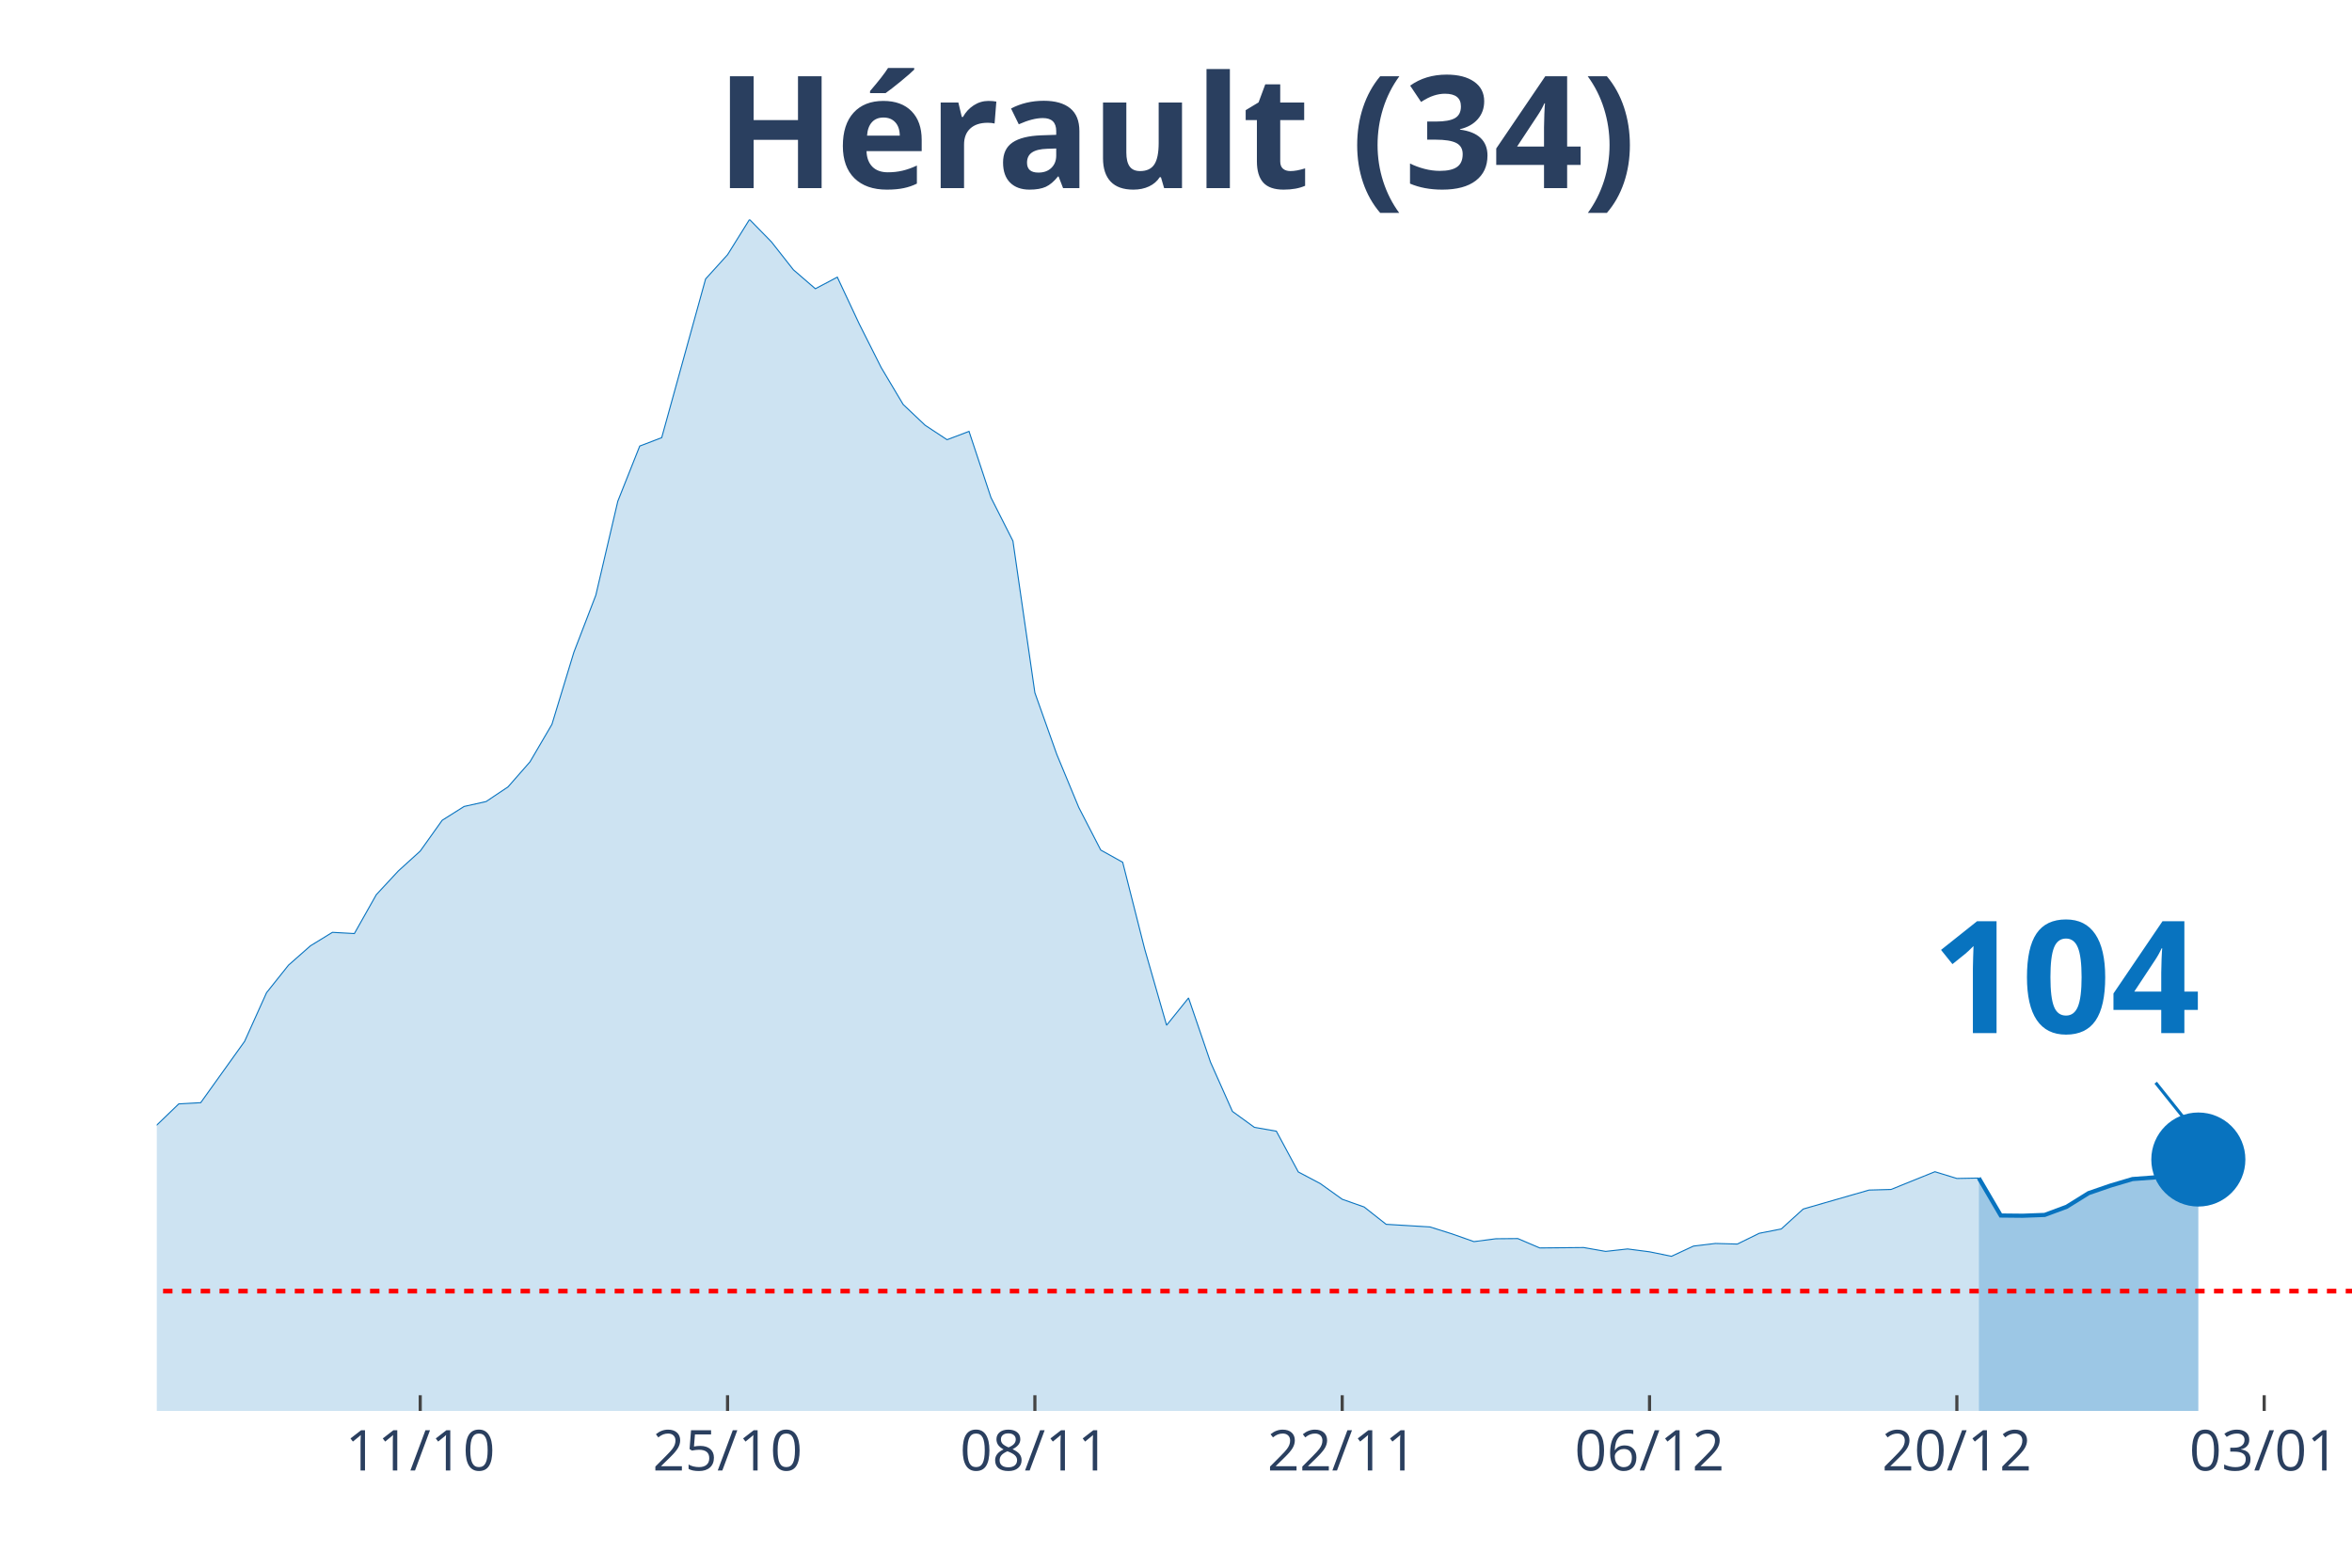
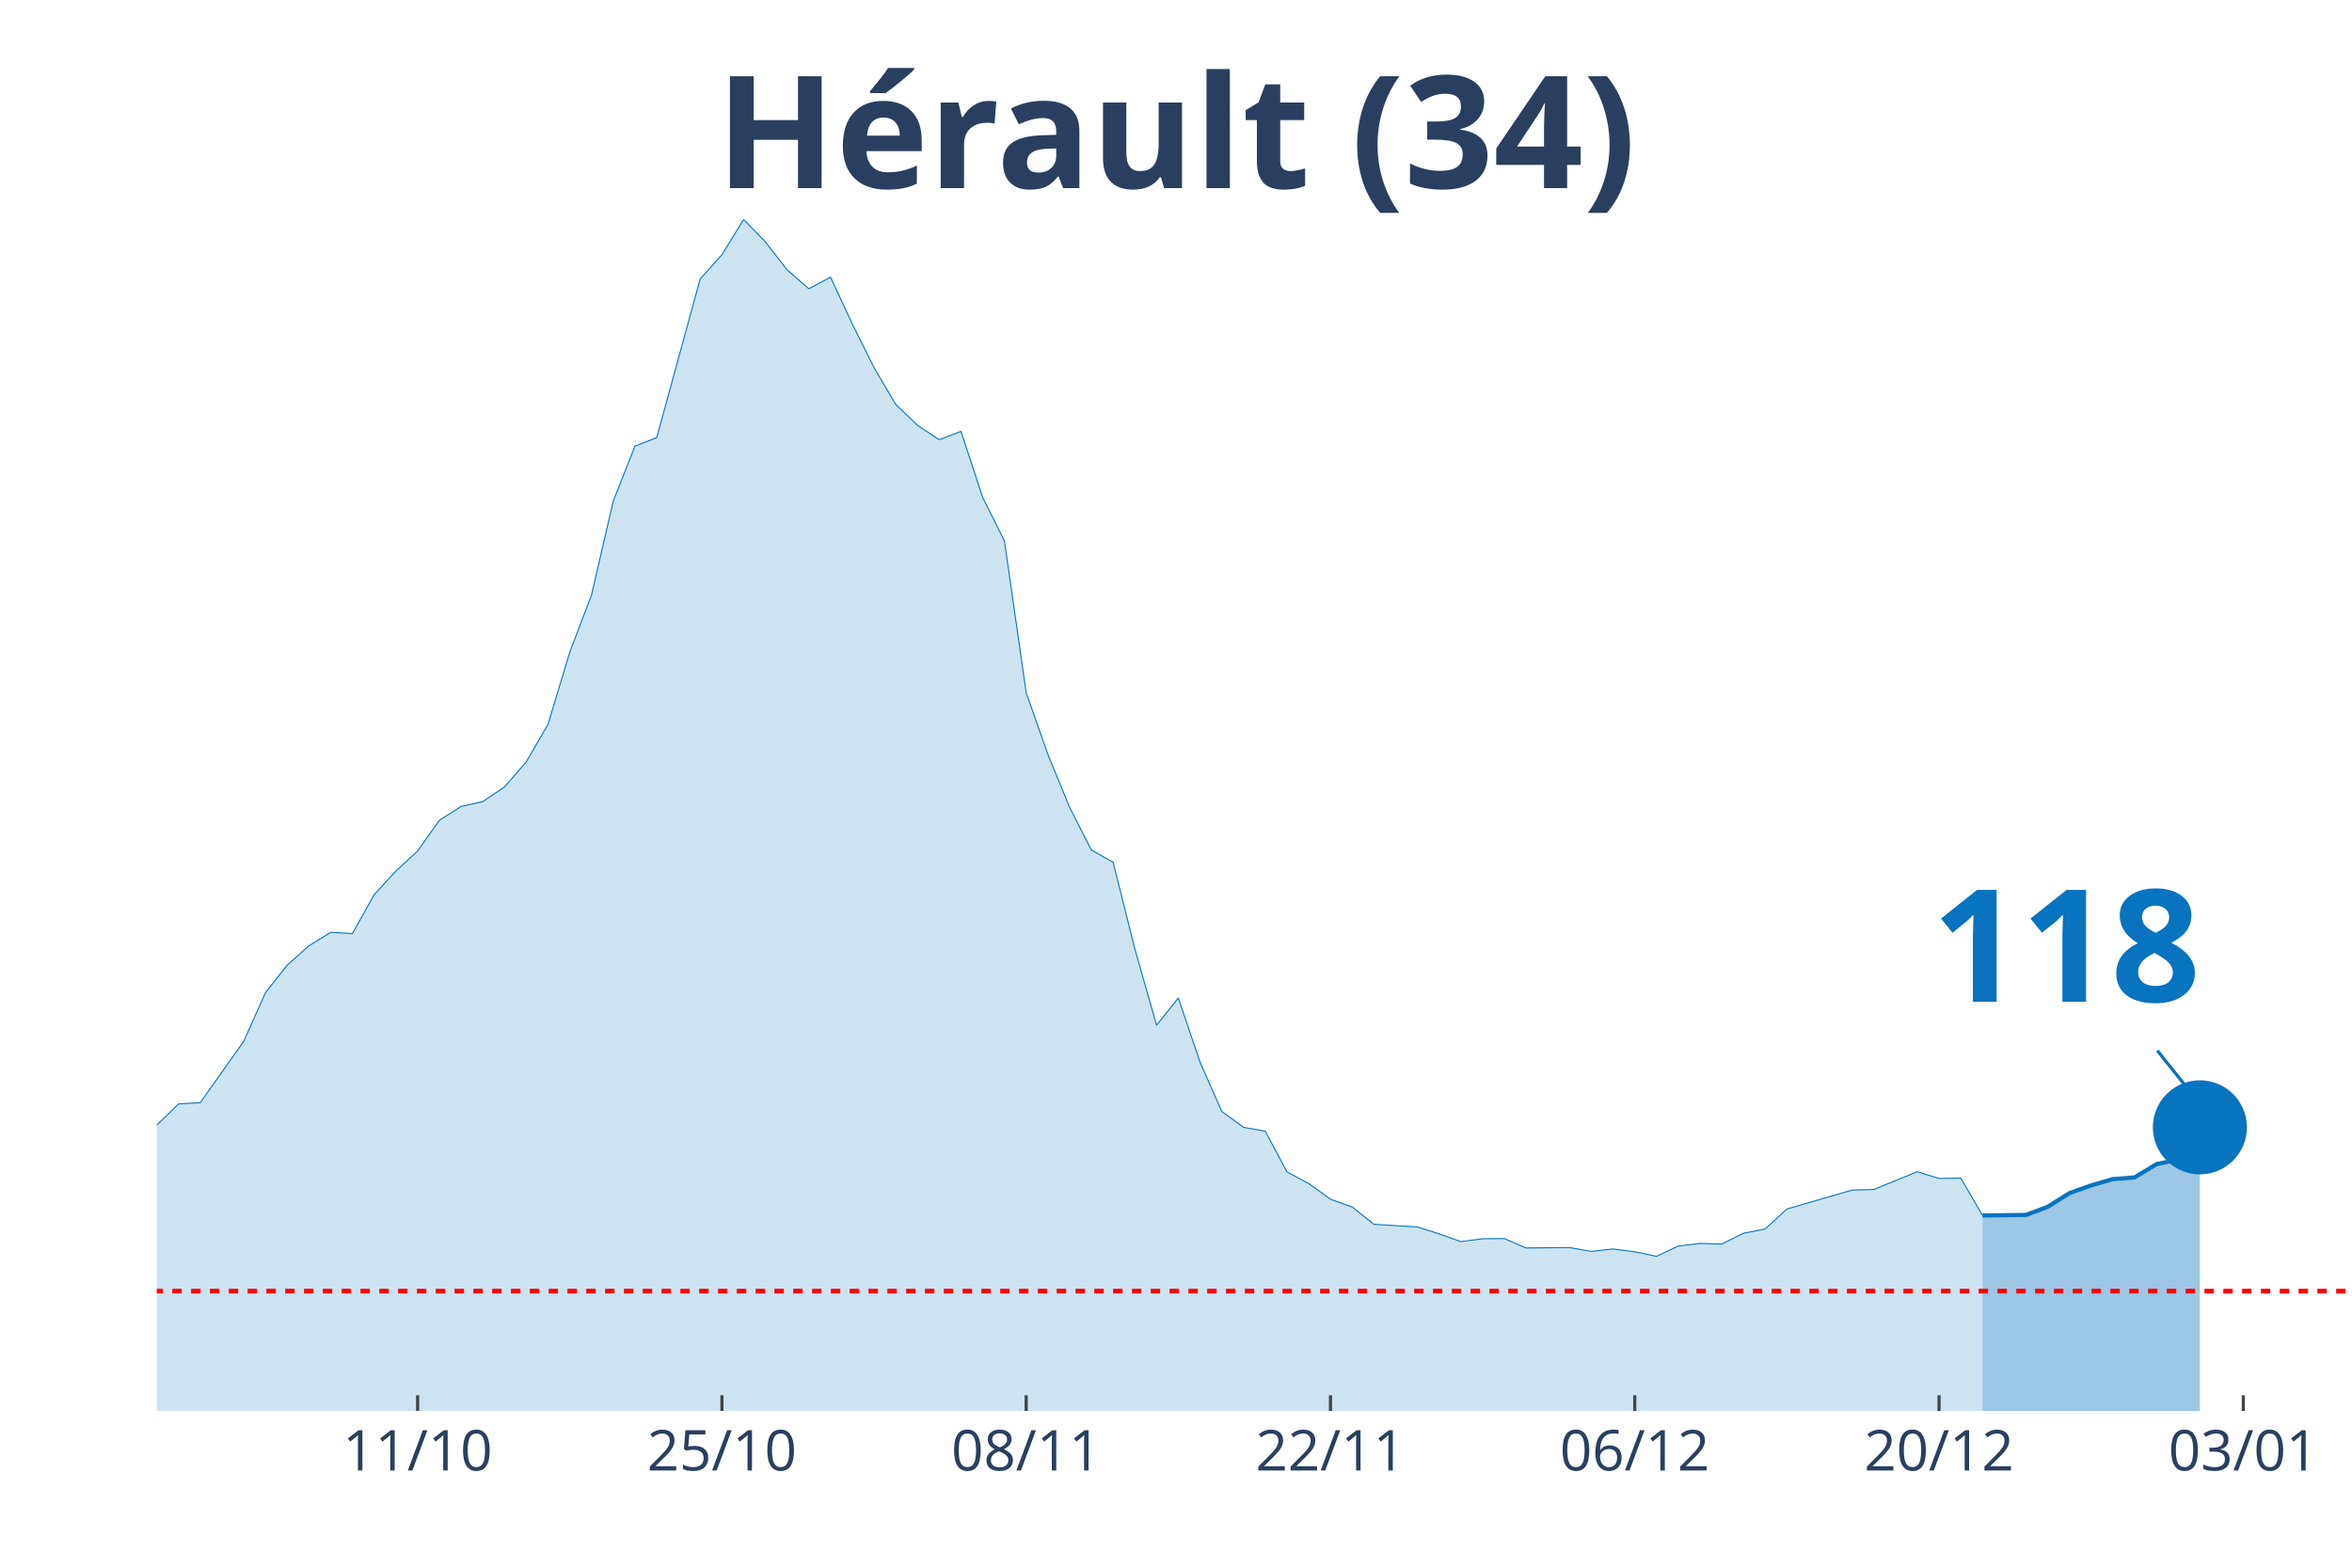
<svg xmlns="http://www.w3.org/2000/svg" class="main-svg" width="1125" height="750" style="" viewBox="0 0 750 500">
  <rect x="0" y="0" width="750" height="500" style="fill: rgb(0, 0, 0); fill-opacity: 0;" />
-   <defs id="defs-937ec3">
+   <defs id="defs-f23fd6">
    <g class="clips">
-       <clipPath id="clip937ec3xyplot" class="plotclip">
+       <clipPath id="clipf23fd6xyplot" class="plotclip">
        <rect width="700" height="380" />
      </clipPath>
-       <clipPath class="axesclip" id="clip937ec3x">
+       <clipPath class="axesclip" id="clipf23fd6x">
        <rect x="50" y="0" width="700" height="500" />
      </clipPath>
-       <clipPath class="axesclip" id="clip937ec3y">
+       <clipPath class="axesclip" id="clipf23fd6y">
        <rect x="0" y="70" width="750" height="380" />
      </clipPath>
-       <clipPath class="axesclip" id="clip937ec3xy">
+       <clipPath class="axesclip" id="clipf23fd6xy">
        <rect x="50" y="70" width="700" height="380" />
      </clipPath>
    </g>
    <g class="gradients" />
  </defs>
  <g class="bglayer">
    <rect class="bg" x="50" y="70" width="700" height="380" style="fill: rgb(0, 0, 0); fill-opacity: 0; stroke-width: 0;" />
  </g>
  <g class="layer-below">
    <g class="imagelayer" />
    <g class="shapelayer" />
  </g>
  <g class="cartesianlayer">
    <g class="subplot xy">
      <g class="layer-subplot">
        <g class="shapelayer" />
        <g class="imagelayer" />
      </g>
      <g class="gridlayer">
        <g class="x">
-           <path class="xgrid crisp" transform="translate(134,0)" d="M0,70v380" style="stroke: rgb(255, 255, 255); stroke-opacity: 1; stroke-width: 1px;" />
-           <path class="xgrid crisp" transform="translate(232,0)" d="M0,70v380" style="stroke: rgb(255, 255, 255); stroke-opacity: 1; stroke-width: 1px;" />
-           <path class="xgrid crisp" transform="translate(330,0)" d="M0,70v380" style="stroke: rgb(255, 255, 255); stroke-opacity: 1; stroke-width: 1px;" />
-           <path class="xgrid crisp" transform="translate(428,0)" d="M0,70v380" style="stroke: rgb(255, 255, 255); stroke-opacity: 1; stroke-width: 1px;" />
-           <path class="xgrid crisp" transform="translate(526,0)" d="M0,70v380" style="stroke: rgb(255, 255, 255); stroke-opacity: 1; stroke-width: 1px;" />
-           <path class="xgrid crisp" transform="translate(624,0)" d="M0,70v380" style="stroke: rgb(255, 255, 255); stroke-opacity: 1; stroke-width: 1px;" />
-           <path class="xgrid crisp" transform="translate(722,0)" d="M0,70v380" style="stroke: rgb(255, 255, 255); stroke-opacity: 1; stroke-width: 1px;" />
+           <path class="xgrid crisp" transform="translate(133.17,0)" d="M0,70v380" style="stroke: rgb(255, 255, 255); stroke-opacity: 1; stroke-width: 1px;" />
+           <path class="xgrid crisp" transform="translate(230.2,0)" d="M0,70v380" style="stroke: rgb(255, 255, 255); stroke-opacity: 1; stroke-width: 1px;" />
+           <path class="xgrid crisp" transform="translate(327.23,0)" d="M0,70v380" style="stroke: rgb(255, 255, 255); stroke-opacity: 1; stroke-width: 1px;" />
+           <path class="xgrid crisp" transform="translate(424.26,0)" d="M0,70v380" style="stroke: rgb(255, 255, 255); stroke-opacity: 1; stroke-width: 1px;" />
+           <path class="xgrid crisp" transform="translate(521.29,0)" d="M0,70v380" style="stroke: rgb(255, 255, 255); stroke-opacity: 1; stroke-width: 1px;" />
+           <path class="xgrid crisp" transform="translate(618.32,0)" d="M0,70v380" style="stroke: rgb(255, 255, 255); stroke-opacity: 1; stroke-width: 1px;" />
+           <path class="xgrid crisp" transform="translate(715.35,0)" d="M0,70v380" style="stroke: rgb(255, 255, 255); stroke-opacity: 1; stroke-width: 1px;" />
        </g>
        <g class="y" />
      </g>
      <g class="zerolinelayer" />
      <path class="xlines-below" />
      <path class="ylines-below" />
      <g class="overlines-below" />
      <g class="xaxislayer-below" />
      <g class="yaxislayer-below" />
      <g class="overaxes-below" />
-       <g class="plot" transform="translate(50, 70)" clip-path="url('#clip937ec3xyplot')">
+       <g class="plot" transform="translate(50, 70)" clip-path="url('#clipf23fd6xyplot')">
        <g class="scatterlayer mlayer">
-           <g class="trace scatter trace6f88b4" style="stroke-miterlimit: 2;">
+           <g class="trace scatter trace997673" style="stroke-miterlimit: 2;">
            <g class="fills">
              <g>
-                 <path class="js-fill" d="M581,380L-952,380L-952,376.56L-875,379.03L-868,379.09L-630,378.57L-623,378.57L-462,375.19L-455,374.35L-371,365.96L-364,362.59L-343,348.23L-336,348.74L-329,348.94L-322,339.71L-301,321.32L-294,316.9L-280,311.06L-273,311.25L-231,306.18L-224,305.4L-210,307.03L-203,306.9L-175,306.51L-168,304.43L-154,303.58L-147,305.92L-119,303.45L-112,304.43L-105,303.65L-98,299.69L-84,298.32L-77,298.84L-56,304.36L-49,307.42L-42,305.21L-35,305.34L-28,307.94L-21,306.38L-7,297.48L0,288.83L7,282.08L14,281.69L28,262.13L35,246.6L42,237.82L49,231.65L56,227.36L63,227.75L70,215.34L77,207.8L84,201.44L91,191.62L98,187.21L105,185.65L112,180.97L119,172.98L126,161.02L133,138.02L140,119.82L147,89.87L154,72.26L161,69.59L175,18.97L182,11.24L189,0L196,7.15L203,16.05L210,22.09L217,18.39L224,33.33L231,47.24L238,59L245,65.63L252,70.24L259,67.58L266,88.7L273,102.54L280,150.95L287,170.64L294,187.53L301,201.11L308,205.01L315,232.63L322,256.99L329,248.29L336,268.76L343,284.48L350,289.55L357,290.78L364,303.78L371,307.48L378,312.49L385,314.96L392,320.48L406,321.32L413,323.53L420,326L427,325.09L434,325.03L441,328.02L455,327.89L462,329.12L469,328.34L476,329.25L483,330.68L490,327.43L497,326.59L504,326.78L511,323.34L518,321.97L525,315.61L532,313.59L546,309.56L553,309.37L567,303.71L574,305.86L581,305.73" style="fill: rgb(8, 115, 191); fill-opacity: 0.2; stroke-width: 0;" />
+                 <path class="js-fill" d="M582.18,380L-942.57,380L-942.57,376.56L-866.34,379.03L-859.41,379.09L-623.76,378.57L-616.83,378.57L-457.43,375.19L-450.5,374.35L-367.33,365.96L-360.4,362.59L-339.6,348.23L-332.67,348.74L-325.74,348.94L-318.81,339.71L-298.02,321.32L-291.09,316.9L-277.23,311.06L-270.3,311.25L-228.71,306.18L-221.78,305.4L-207.92,307.03L-200.99,306.9L-173.27,306.51L-166.34,304.43L-152.48,303.58L-145.54,305.92L-117.82,303.45L-110.89,304.43L-103.96,303.65L-97.03,299.69L-83.17,298.32L-76.24,298.84L-55.45,304.36L-48.51,307.42L-41.58,305.21L-34.65,305.34L-27.72,307.94L-20.79,306.38L-6.93,297.48L0,288.83L6.93,282.08L13.86,281.69L27.72,262.13L34.65,246.6L41.58,237.82L48.51,231.65L55.45,227.36L62.38,227.75L69.31,215.34L76.24,207.8L83.17,201.44L90.1,191.62L97.03,187.21L103.96,185.65L110.89,180.97L117.82,172.98L124.75,161.02L131.68,138.02L138.61,119.82L145.54,89.87L152.48,72.26L159.41,69.59L173.27,18.97L180.2,11.24L187.13,0L194.06,7.15L200.99,16.05L207.92,22.09L214.85,18.39L221.78,33.33L228.71,47.24L235.64,59L242.57,65.63L249.5,70.24L256.44,67.58L263.37,88.7L270.3,102.54L277.23,150.95L284.16,170.64L291.09,187.53L298.02,201.11L304.95,205.01L311.88,232.63L318.81,256.99L325.74,248.29L332.67,268.76L339.6,284.48L346.53,289.55L353.47,290.78L360.4,303.78L367.33,307.48L374.26,312.49L381.19,314.96L388.12,320.48L401.98,321.32L408.91,323.53L415.84,326L422.77,325.09L429.7,325.03L436.63,328.02L450.5,327.89L457.43,329.12L464.36,328.34L471.29,329.25L478.22,330.68L485.15,327.43L492.08,326.59L499.01,326.78L505.94,323.34L512.87,321.97L519.8,315.61L526.73,313.59L540.59,309.56L547.52,309.37L561.39,303.71L568.32,305.86L575.25,305.73L582.18,317.68" style="fill: rgb(8, 115, 191); fill-opacity: 0.2; stroke-width: 0;" />
              </g>
            </g>
            <g class="errorbars" />
            <g class="lines">
-               <path class="js-line" d="M-952,376.56L-875,379.03L-868,379.09L-630,378.57L-623,378.57L-462,375.19L-455,374.35L-371,365.96L-364,362.59L-343,348.23L-336,348.74L-329,348.94L-322,339.71L-301,321.32L-294,316.9L-280,311.06L-273,311.25L-231,306.18L-224,305.4L-210,307.03L-203,306.9L-175,306.51L-168,304.43L-154,303.58L-147,305.92L-119,303.45L-112,304.43L-105,303.65L-98,299.69L-84,298.32L-77,298.84L-56,304.36L-49,307.42L-42,305.21L-35,305.34L-28,307.94L-21,306.38L-7,297.48L0,288.83L7,282.08L14,281.69L28,262.13L35,246.6L42,237.82L49,231.65L56,227.36L63,227.75L70,215.34L77,207.8L84,201.44L91,191.62L98,187.21L105,185.65L112,180.97L119,172.98L126,161.02L133,138.02L140,119.82L147,89.87L154,72.26L161,69.59L175,18.97L182,11.24L189,0L196,7.15L203,16.05L210,22.09L217,18.39L224,33.33L231,47.24L238,59L245,65.63L252,70.24L259,67.58L266,88.7L273,102.54L280,150.95L287,170.64L294,187.53L301,201.11L308,205.01L315,232.63L322,256.99L329,248.29L336,268.76L343,284.48L350,289.55L357,290.78L364,303.78L371,307.48L378,312.49L385,314.96L392,320.48L406,321.32L413,323.53L420,326L427,325.09L434,325.03L441,328.02L455,327.89L462,329.12L469,328.34L476,329.25L483,330.68L490,327.43L497,326.59L504,326.78L511,323.34L518,321.97L525,315.61L532,313.59L546,309.56L553,309.37L567,303.71L574,305.86L581,305.73" style="vector-effect: non-scaling-stroke; fill: none; stroke: rgb(8, 115, 191); stroke-opacity: 1; stroke-width: 0.5px; opacity: 1;" />
+               <path class="js-line" d="M-942.57,376.56L-866.34,379.03L-859.41,379.09L-623.76,378.57L-616.83,378.57L-457.43,375.19L-450.5,374.35L-367.33,365.96L-360.4,362.59L-339.6,348.23L-332.67,348.74L-325.74,348.94L-318.81,339.71L-298.02,321.32L-291.09,316.9L-277.23,311.06L-270.3,311.25L-228.71,306.18L-221.78,305.4L-207.92,307.03L-200.99,306.9L-173.27,306.51L-166.34,304.43L-152.48,303.58L-145.54,305.92L-117.82,303.45L-110.89,304.43L-103.96,303.65L-97.03,299.69L-83.17,298.32L-76.24,298.84L-55.45,304.36L-48.51,307.42L-41.58,305.21L-34.65,305.34L-27.72,307.94L-20.79,306.38L-6.93,297.48L0,288.83L6.93,282.08L13.86,281.69L27.72,262.13L34.65,246.6L41.58,237.82L48.51,231.65L55.45,227.36L62.38,227.75L69.31,215.34L76.24,207.8L83.17,201.44L90.1,191.62L97.03,187.21L103.96,185.65L110.89,180.97L117.82,172.98L124.75,161.02L131.68,138.02L138.61,119.82L145.54,89.87L152.48,72.26L159.41,69.59L173.27,18.97L180.2,11.24L187.13,0L194.06,7.15L200.99,16.05L207.92,22.09L214.85,18.39L221.78,33.33L228.71,47.24L235.64,59L242.57,65.63L249.5,70.24L256.44,67.58L263.37,88.7L270.3,102.54L277.23,150.95L284.16,170.64L291.09,187.53L298.02,201.11L304.95,205.01L311.88,232.63L318.81,256.99L325.74,248.29L332.67,268.76L339.6,284.48L346.53,289.55L353.47,290.78L360.4,303.78L367.33,307.48L374.26,312.49L381.19,314.96L388.12,320.48L401.98,321.32L408.91,323.53L415.84,326L422.77,325.09L429.7,325.03L436.63,328.02L450.5,327.89L457.43,329.12L464.36,328.34L471.29,329.25L478.22,330.68L485.15,327.43L492.08,326.59L499.01,326.78L505.94,323.34L512.87,321.97L519.8,315.61L526.73,313.59L540.59,309.56L547.52,309.37L561.39,303.71L568.32,305.86L575.25,305.73L582.18,317.68" style="vector-effect: non-scaling-stroke; fill: none; stroke: rgb(8, 115, 191); stroke-opacity: 1; stroke-width: 0.5px; opacity: 1;" />
            </g>
            <g class="points" />
            <g class="text" />
          </g>
-           <g class="trace scatter trace57e27d" style="stroke-miterlimit: 2;">
+           <g class="trace scatter trace4e36d5" style="stroke-miterlimit: 2;">
            <g class="fills">
              <g>
-                 <path class="js-fill" d="M651,380L581,380L581,305.73L588,317.68L595,317.75L602,317.49L609,314.89L616,310.54L623,308.13L630,306.05L637,305.53L644,301.31L651,299.82" style="fill: rgb(8, 115, 191); fill-opacity: 0.4; stroke-width: 0;" />
+                 <path class="js-fill" d="M651.49,380L582.18,380L582.18,317.68L596.04,317.49L602.97,314.89L609.9,310.54L616.83,308.07L623.76,306.05L630.69,305.53L637.62,301.31L644.55,299.82L651.49,289.55" style="fill: rgb(8, 115, 191); fill-opacity: 0.4; stroke-width: 0;" />
              </g>
            </g>
            <g class="errorbars" />
            <g class="lines">
-               <path class="js-line" d="M581,305.73L588,317.68L595,317.75L602,317.49L609,314.89L616,310.54L623,308.13L630,306.05L637,305.53L644,301.31L651,299.82" style="vector-effect: non-scaling-stroke; fill: none; stroke: rgb(8, 115, 191); stroke-opacity: 1; stroke-width: 2px; opacity: 1;" />
+               <path class="js-line" d="M582.18,317.68L596.04,317.49L602.97,314.89L609.9,310.54L616.83,308.07L623.76,306.05L630.69,305.53L637.62,301.31L644.55,299.82L651.49,289.55" style="vector-effect: non-scaling-stroke; fill: none; stroke: rgb(8, 115, 191); stroke-opacity: 1; stroke-width: 2px; opacity: 1;" />
            </g>
            <g class="points" />
            <g class="text" />
          </g>
-           <g class="trace scatter trace1f56aa" style="stroke-miterlimit: 2; opacity: 1;">
+           <g class="trace scatter trace6b94e3" style="stroke-miterlimit: 2; opacity: 1;">
            <g class="fills" />
            <g class="errorbars" />
            <g class="lines" />
            <g class="points">
-               <path class="point" transform="translate(651,299.82)" d="M15,0A15,15 0 1,1 0,-15A15,15 0 0,1 15,0Z" style="opacity: 1; stroke-width: 0px; fill: rgb(8, 115, 191); fill-opacity: 1;" />
+               <path class="point" transform="translate(651.49,289.55)" d="M15,0A15,15 0 1,1 0,-15A15,15 0 0,1 15,0Z" style="opacity: 1; stroke-width: 0px; fill: rgb(8, 115, 191); fill-opacity: 1;" />
            </g>
            <g class="text" />
          </g>
        </g>
      </g>
      <g class="overplot" />
      <path class="xlines-above crisp" style="fill: none; stroke-width: 1px; stroke: rgb(0, 0, 0); stroke-opacity: 0;" d="" />
      <path class="ylines-above crisp" style="fill: none;" d="M0,0" />
      <g class="overlines-above" />
      <g class="xaxislayer-above">
-         <path class="xtick ticks crisp" d="M0,450v-5" transform="translate(134,0)" style="stroke: rgb(68, 68, 68); stroke-opacity: 1; stroke-width: 1px;" />
-         <path class="xtick ticks crisp" d="M0,450v-5" transform="translate(232,0)" style="stroke: rgb(68, 68, 68); stroke-opacity: 1; stroke-width: 1px;" />
-         <path class="xtick ticks crisp" d="M0,450v-5" transform="translate(330,0)" style="stroke: rgb(68, 68, 68); stroke-opacity: 1; stroke-width: 1px;" />
-         <path class="xtick ticks crisp" d="M0,450v-5" transform="translate(428,0)" style="stroke: rgb(68, 68, 68); stroke-opacity: 1; stroke-width: 1px;" />
-         <path class="xtick ticks crisp" d="M0,450v-5" transform="translate(526,0)" style="stroke: rgb(68, 68, 68); stroke-opacity: 1; stroke-width: 1px;" />
-         <path class="xtick ticks crisp" d="M0,450v-5" transform="translate(624,0)" style="stroke: rgb(68, 68, 68); stroke-opacity: 1; stroke-width: 1px;" />
-         <path class="xtick ticks crisp" d="M0,450v-5" transform="translate(722,0)" style="stroke: rgb(68, 68, 68); stroke-opacity: 1; stroke-width: 1px;" />
+         <path class="xtick ticks crisp" d="M0,450v-5" transform="translate(133.17,0)" style="stroke: rgb(68, 68, 68); stroke-opacity: 1; stroke-width: 1px;" />
+         <path class="xtick ticks crisp" d="M0,450v-5" transform="translate(230.2,0)" style="stroke: rgb(68, 68, 68); stroke-opacity: 1; stroke-width: 1px;" />
+         <path class="xtick ticks crisp" d="M0,450v-5" transform="translate(327.23,0)" style="stroke: rgb(68, 68, 68); stroke-opacity: 1; stroke-width: 1px;" />
+         <path class="xtick ticks crisp" d="M0,450v-5" transform="translate(424.26,0)" style="stroke: rgb(68, 68, 68); stroke-opacity: 1; stroke-width: 1px;" />
+         <path class="xtick ticks crisp" d="M0,450v-5" transform="translate(521.29,0)" style="stroke: rgb(68, 68, 68); stroke-opacity: 1; stroke-width: 1px;" />
+         <path class="xtick ticks crisp" d="M0,450v-5" transform="translate(618.32,0)" style="stroke: rgb(68, 68, 68); stroke-opacity: 1; stroke-width: 1px;" />
+         <path class="xtick ticks crisp" d="M0,450v-5" transform="translate(715.35,0)" style="stroke: rgb(68, 68, 68); stroke-opacity: 1; stroke-width: 1px;" />
        <g class="xtick">
-           <text text-anchor="middle" x="0" y="469" transform="translate(134,0)" style="font-family: 'Open Sans', verdana, arial, sans-serif; font-size: 18px; fill: rgb(42, 63, 95); fill-opacity: 1; white-space: pre;">11/10</text>
+           <text text-anchor="middle" x="0" y="469" transform="translate(133.17,0)" style="font-family: 'Open Sans', verdana, arial, sans-serif; font-size: 18px; fill: rgb(42, 63, 95); fill-opacity: 1; white-space: pre;">11/10</text>
        </g>
        <g class="xtick">
-           <text text-anchor="middle" x="0" y="469" transform="translate(232,0)" style="font-family: 'Open Sans', verdana, arial, sans-serif; font-size: 18px; fill: rgb(42, 63, 95); fill-opacity: 1; white-space: pre;">25/10</text>
+           <text text-anchor="middle" x="0" y="469" transform="translate(230.2,0)" style="font-family: 'Open Sans', verdana, arial, sans-serif; font-size: 18px; fill: rgb(42, 63, 95); fill-opacity: 1; white-space: pre;">25/10</text>
        </g>
        <g class="xtick">
-           <text text-anchor="middle" x="0" y="469" transform="translate(330,0)" style="font-family: 'Open Sans', verdana, arial, sans-serif; font-size: 18px; fill: rgb(42, 63, 95); fill-opacity: 1; white-space: pre;">08/11</text>
+           <text text-anchor="middle" x="0" y="469" transform="translate(327.23,0)" style="font-family: 'Open Sans', verdana, arial, sans-serif; font-size: 18px; fill: rgb(42, 63, 95); fill-opacity: 1; white-space: pre;">08/11</text>
        </g>
        <g class="xtick">
-           <text text-anchor="middle" x="0" y="469" transform="translate(428,0)" style="font-family: 'Open Sans', verdana, arial, sans-serif; font-size: 18px; fill: rgb(42, 63, 95); fill-opacity: 1; white-space: pre;">22/11</text>
+           <text text-anchor="middle" x="0" y="469" transform="translate(424.26,0)" style="font-family: 'Open Sans', verdana, arial, sans-serif; font-size: 18px; fill: rgb(42, 63, 95); fill-opacity: 1; white-space: pre;">22/11</text>
        </g>
        <g class="xtick">
-           <text text-anchor="middle" x="0" y="469" transform="translate(526,0)" style="font-family: 'Open Sans', verdana, arial, sans-serif; font-size: 18px; fill: rgb(42, 63, 95); fill-opacity: 1; white-space: pre;">06/12</text>
+           <text text-anchor="middle" x="0" y="469" transform="translate(521.29,0)" style="font-family: 'Open Sans', verdana, arial, sans-serif; font-size: 18px; fill: rgb(42, 63, 95); fill-opacity: 1; white-space: pre;">06/12</text>
        </g>
        <g class="xtick">
-           <text text-anchor="middle" x="0" y="469" transform="translate(624,0)" style="font-family: 'Open Sans', verdana, arial, sans-serif; font-size: 18px; fill: rgb(42, 63, 95); fill-opacity: 1; white-space: pre;">20/12</text>
+           <text text-anchor="middle" x="0" y="469" transform="translate(618.32,0)" style="font-family: 'Open Sans', verdana, arial, sans-serif; font-size: 18px; fill: rgb(42, 63, 95); fill-opacity: 1; white-space: pre;">20/12</text>
        </g>
        <g class="xtick">
-           <text text-anchor="middle" x="0" y="469" transform="translate(722,0)" style="font-family: 'Open Sans', verdana, arial, sans-serif; font-size: 18px; fill: rgb(42, 63, 95); fill-opacity: 1; white-space: pre;">03/01</text>
+           <text text-anchor="middle" x="0" y="469" transform="translate(715.35,0)" style="font-family: 'Open Sans', verdana, arial, sans-serif; font-size: 18px; fill: rgb(42, 63, 95); fill-opacity: 1; white-space: pre;">03/01</text>
        </g>
      </g>
      <g class="yaxislayer-above" />
      <g class="overaxes-above" />
    </g>
  </g>
  <g class="polarlayer" />
  <g class="ternarylayer" />
  <g class="geolayer" />
  <g class="funnelarealayer" />
  <g class="pielayer" />
  <g class="treemaplayer" />
  <g class="sunburstlayer" />
  <g class="glimages" />
-   <defs id="topdefs-937ec3">
+   <defs id="topdefs-f23fd6">
    <g class="clips" />
  </defs>
  <g class="layer-above">
    <g class="imagelayer" />
    <g class="shapelayer">
-       <path data-index="0" fill-rule="evenodd" d="M-3884,411.79L1233,411.79" clip-path="url('#clip937ec3xy')" style="opacity: 1; stroke: rgb(255, 0, 0); stroke-opacity: 1; fill: rgb(0, 0, 0); fill-opacity: 0; stroke-dasharray: 3px, 3px; stroke-width: 1.5px;" />
+       <path data-index="0" fill-rule="evenodd" d="M-3845.05,411.79L1221.29,411.79" clip-path="url('#clipf23fd6xy')" style="opacity: 1; stroke: rgb(255, 0, 0); stroke-opacity: 1; fill: rgb(0, 0, 0); fill-opacity: 0; stroke-dasharray: 3px, 3px; stroke-width: 1.5px;" />
    </g>
  </g>
  <g class="infolayer">
    <g class="g-gtitle">
      <text class="gtitle" x="375" y="25" text-anchor="middle" dy="0.7em" style="font-family: 'Open Sans', verdana, arial, sans-serif; font-size: 50px; fill: rgb(42, 63, 95); opacity: 1; font-weight: normal; white-space: pre;">
        <tspan style="font-weight:bold">Hérault (34)</tspan>
      </text>
    </g>
    <g class="g-xtitle" />
    <g class="annotation" data-index="0" style="opacity: 1;">
-       <g class="annotation-text-g" transform="rotate(0,659,309.82)">
-         <g class="cursor-pointer" transform="translate(601, 274)">
+       <g class="annotation-text-g" transform="rotate(0,659.49,299.55)">
+         <g class="cursor-pointer" transform="translate(601, 264)">
          <rect class="bg" x="0.5" y="0.5" width="115" height="71" style="stroke-width: 1px; stroke: rgb(0, 0, 0); stroke-opacity: 0; fill: rgb(255, 255, 255); fill-opacity: 0.6;" />
          <text class="annotation-text" text-anchor="middle" x="57.812" y="55.5" style="font-family: 'Open Sans', verdana, arial, sans-serif; font-size: 50px; fill: rgb(8, 115, 191); fill-opacity: 1; white-space: pre;">
-             <tspan style="font-weight:bold">104 </tspan>
+             <tspan style="font-weight:bold">118 </tspan>
          </text>
        </g>
      </g>
      <g class="annotation-arrow-g" style="opacity: 1;">
-         <path d="M687.4,345.32L699,359.82" style="stroke-width: 1px; stroke: rgb(8, 115, 191); stroke-opacity: 1; stroke-dasharray: 0px, 0px, 18.569px, 18.569px;" />
+         <path d="M687.89,335.05L699.49,349.55" style="stroke-width: 1px; stroke: rgb(8, 115, 191); stroke-opacity: 1; stroke-dasharray: 0px, 0px, 18.569px, 18.569px;" />
      </g>
    </g>
  </g>
</svg>
